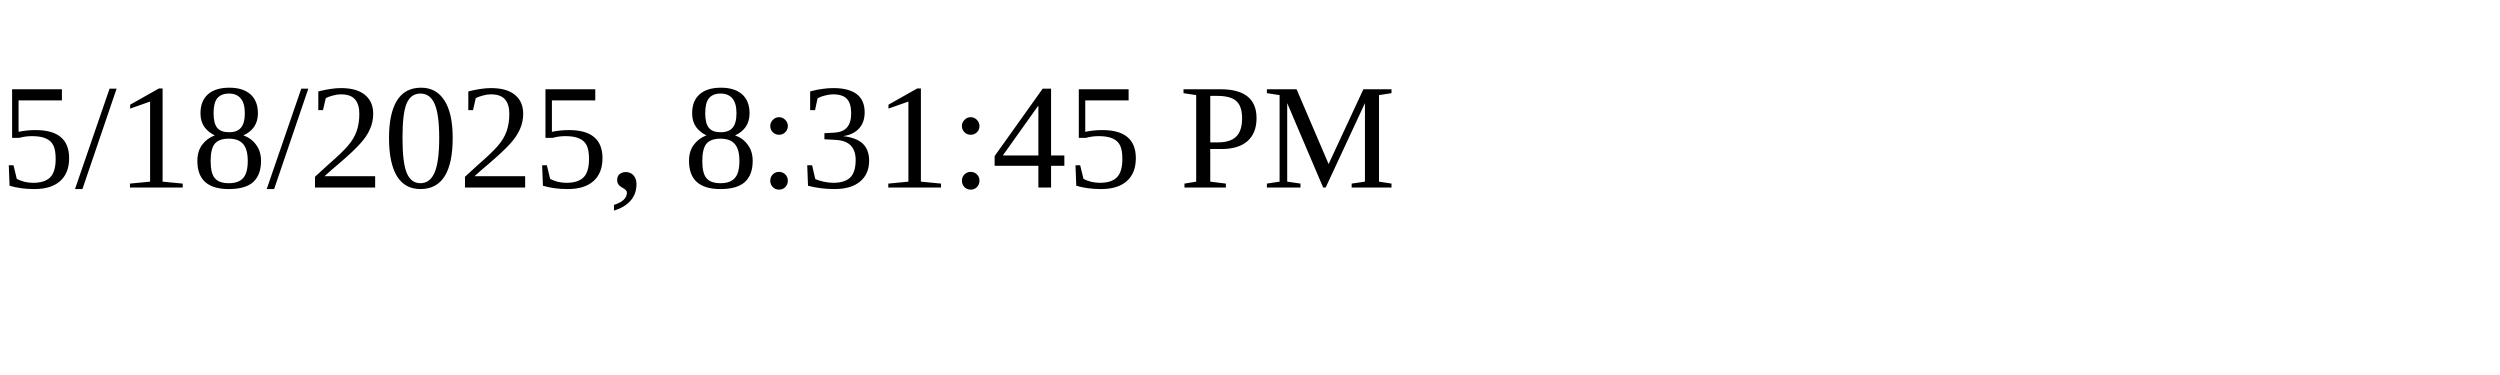
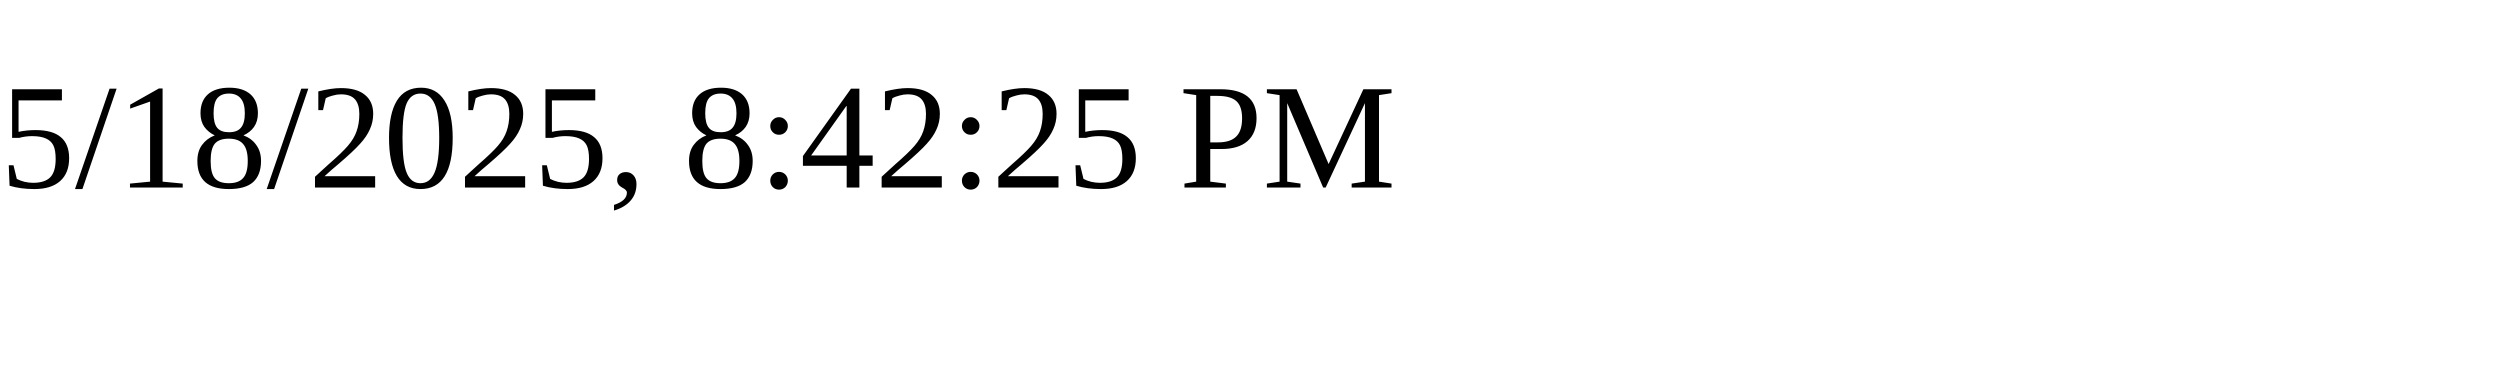
<svg xmlns="http://www.w3.org/2000/svg" height="30" width="200">
-   <text x="0" y="15">5/18/2025, 8:31:45 PM</text>
+   <text x="0" y="15">5/18/2025, 8:42:25 PM</text>
</svg>
